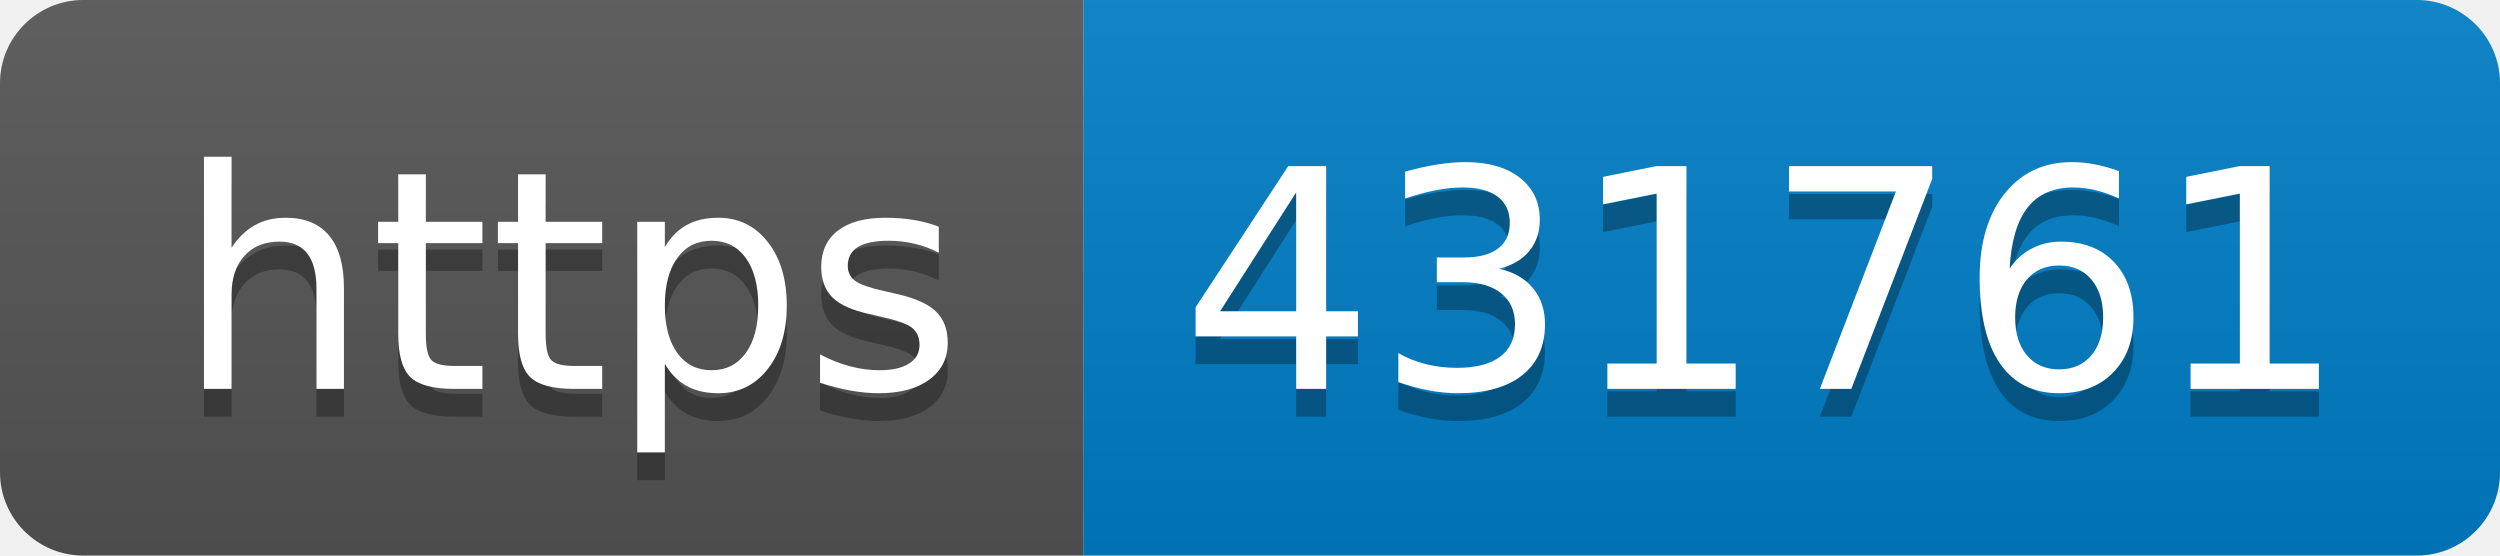
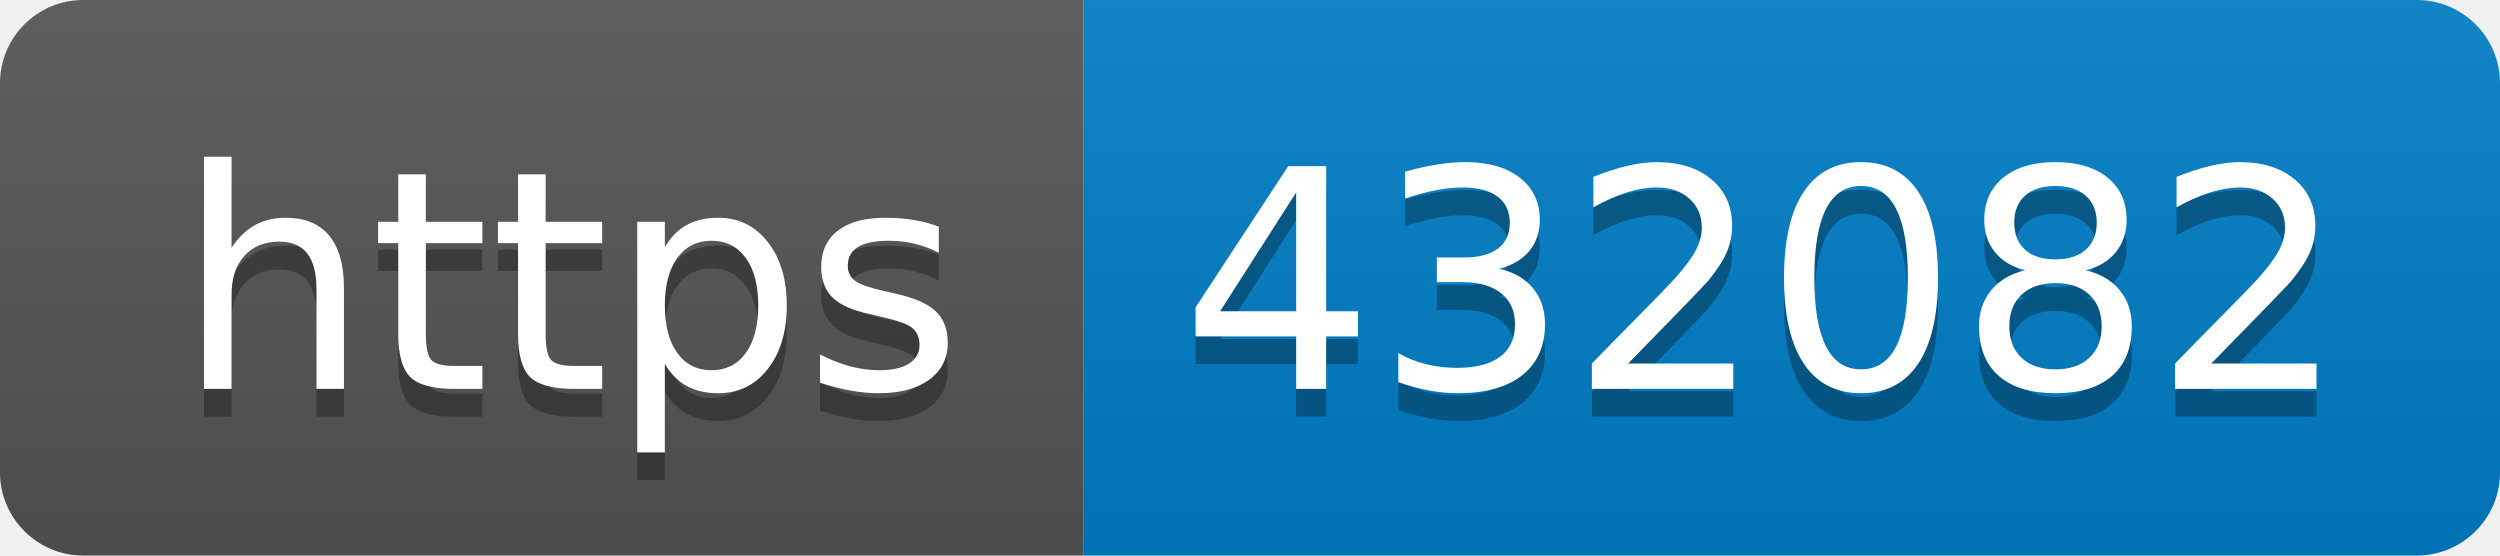
- <svg xmlns="http://www.w3.org/2000/svg" width="90" height="20" role="img" aria-label="https: 431761">
+ <svg xmlns="http://www.w3.org/2000/svg" width="90" height="20" role="img" aria-label="https: 432082">
  <linearGradient id="s" x2="0" y2="100%">
    <stop offset="0" stop-color="#bbb" stop-opacity=".1" />
    <stop offset="1" stop-opacity=".1" />
  </linearGradient>
  <clipPath id="r">
    <rect width="90" height="20" rx="3" fill="#fff" />
  </clipPath>
  <g clip-path="url(#r)">
    <rect width="39" height="20" fill="#555" />
    <rect x="39" width="51" height="20" fill="#007ec6" />
    <rect width="90" height="20" fill="url(#s)" />
  </g>
  <g fill="#fff" text-anchor="middle" font-family="Verdana,Geneva,DejaVu Sans,sans-serif" text-rendering="geometricPrecision" font-size="110">
    <text aria-hidden="true" x="205" y="150" fill="#010101" fill-opacity=".3" transform="scale(.1)" textLength="290">https</text>
    <text x="205" y="140" transform="scale(.1)" fill="#fff" textLength="290">https</text>
-     <text aria-hidden="true" x="635" y="150" fill="#010101" fill-opacity=".3" transform="scale(.1)" textLength="410">431761</text>
-     <text x="635" y="140" transform="scale(.1)" fill="#fff" textLength="410">431761</text>
+     <text aria-hidden="true" x="635" y="150" fill="#010101" fill-opacity=".3" transform="scale(.1)" textLength="410">432082</text>
+     <text x="635" y="140" transform="scale(.1)" fill="#fff" textLength="410">432082</text>
  </g>
</svg>
